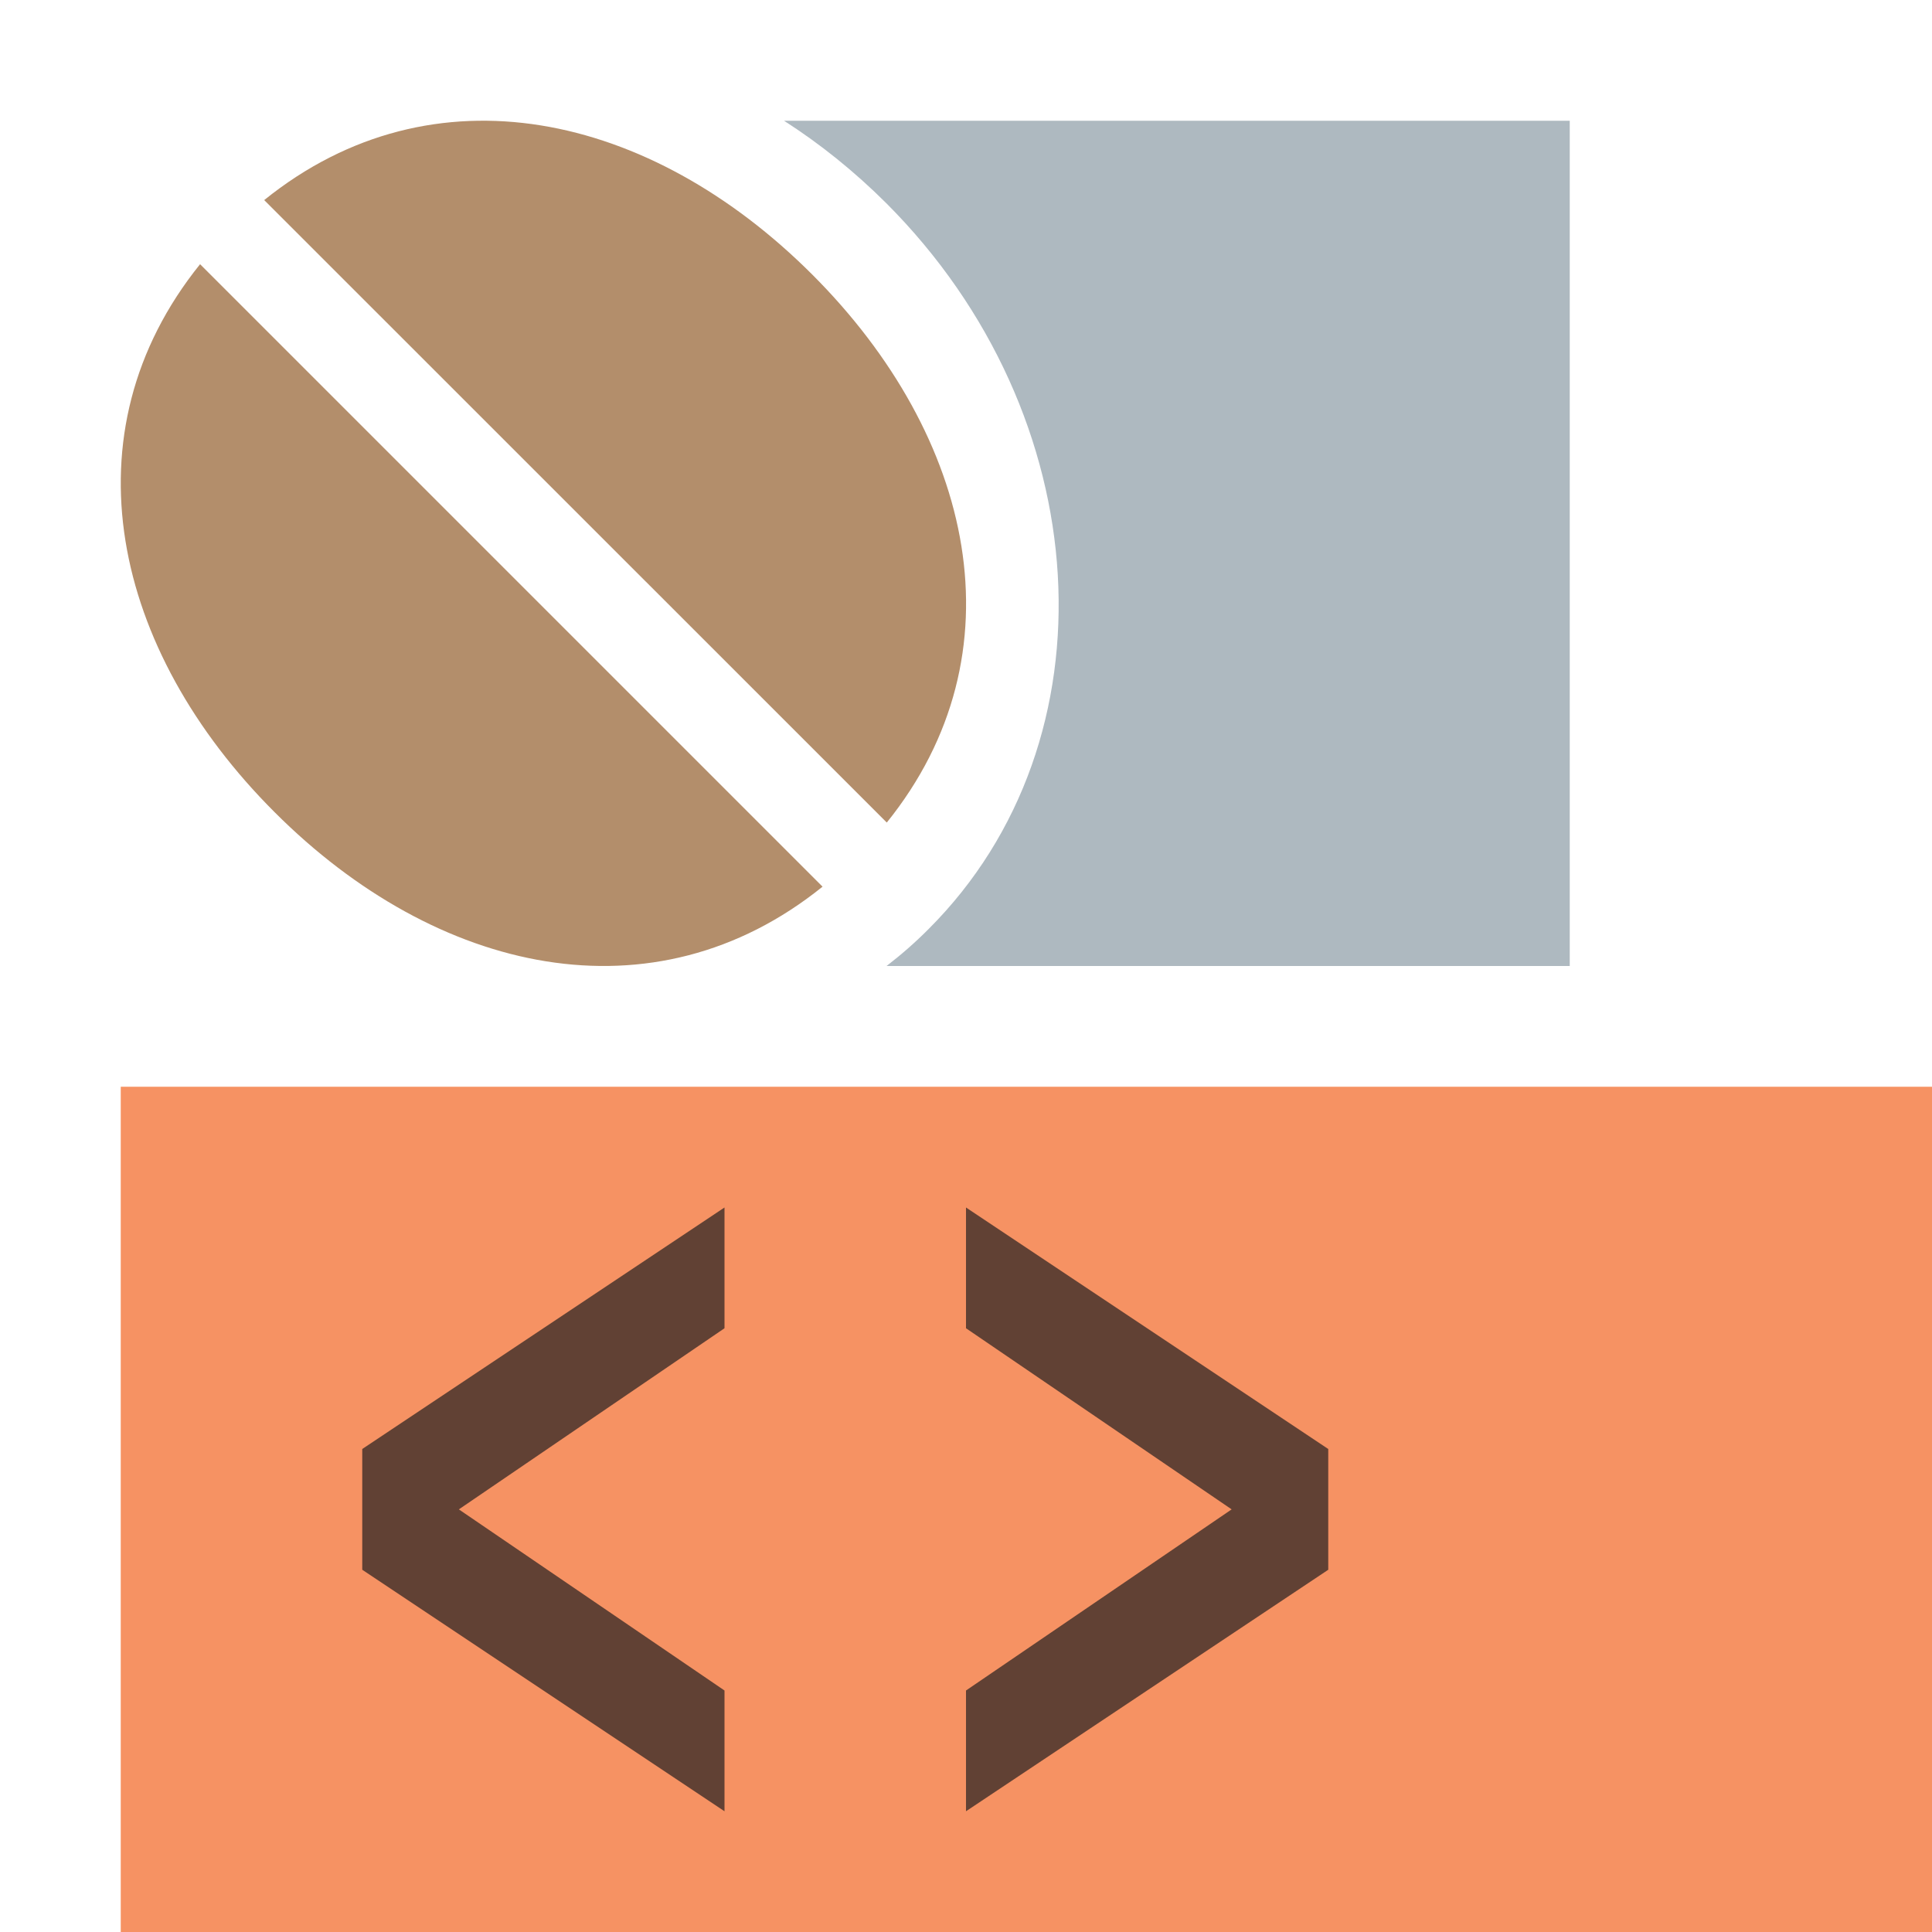
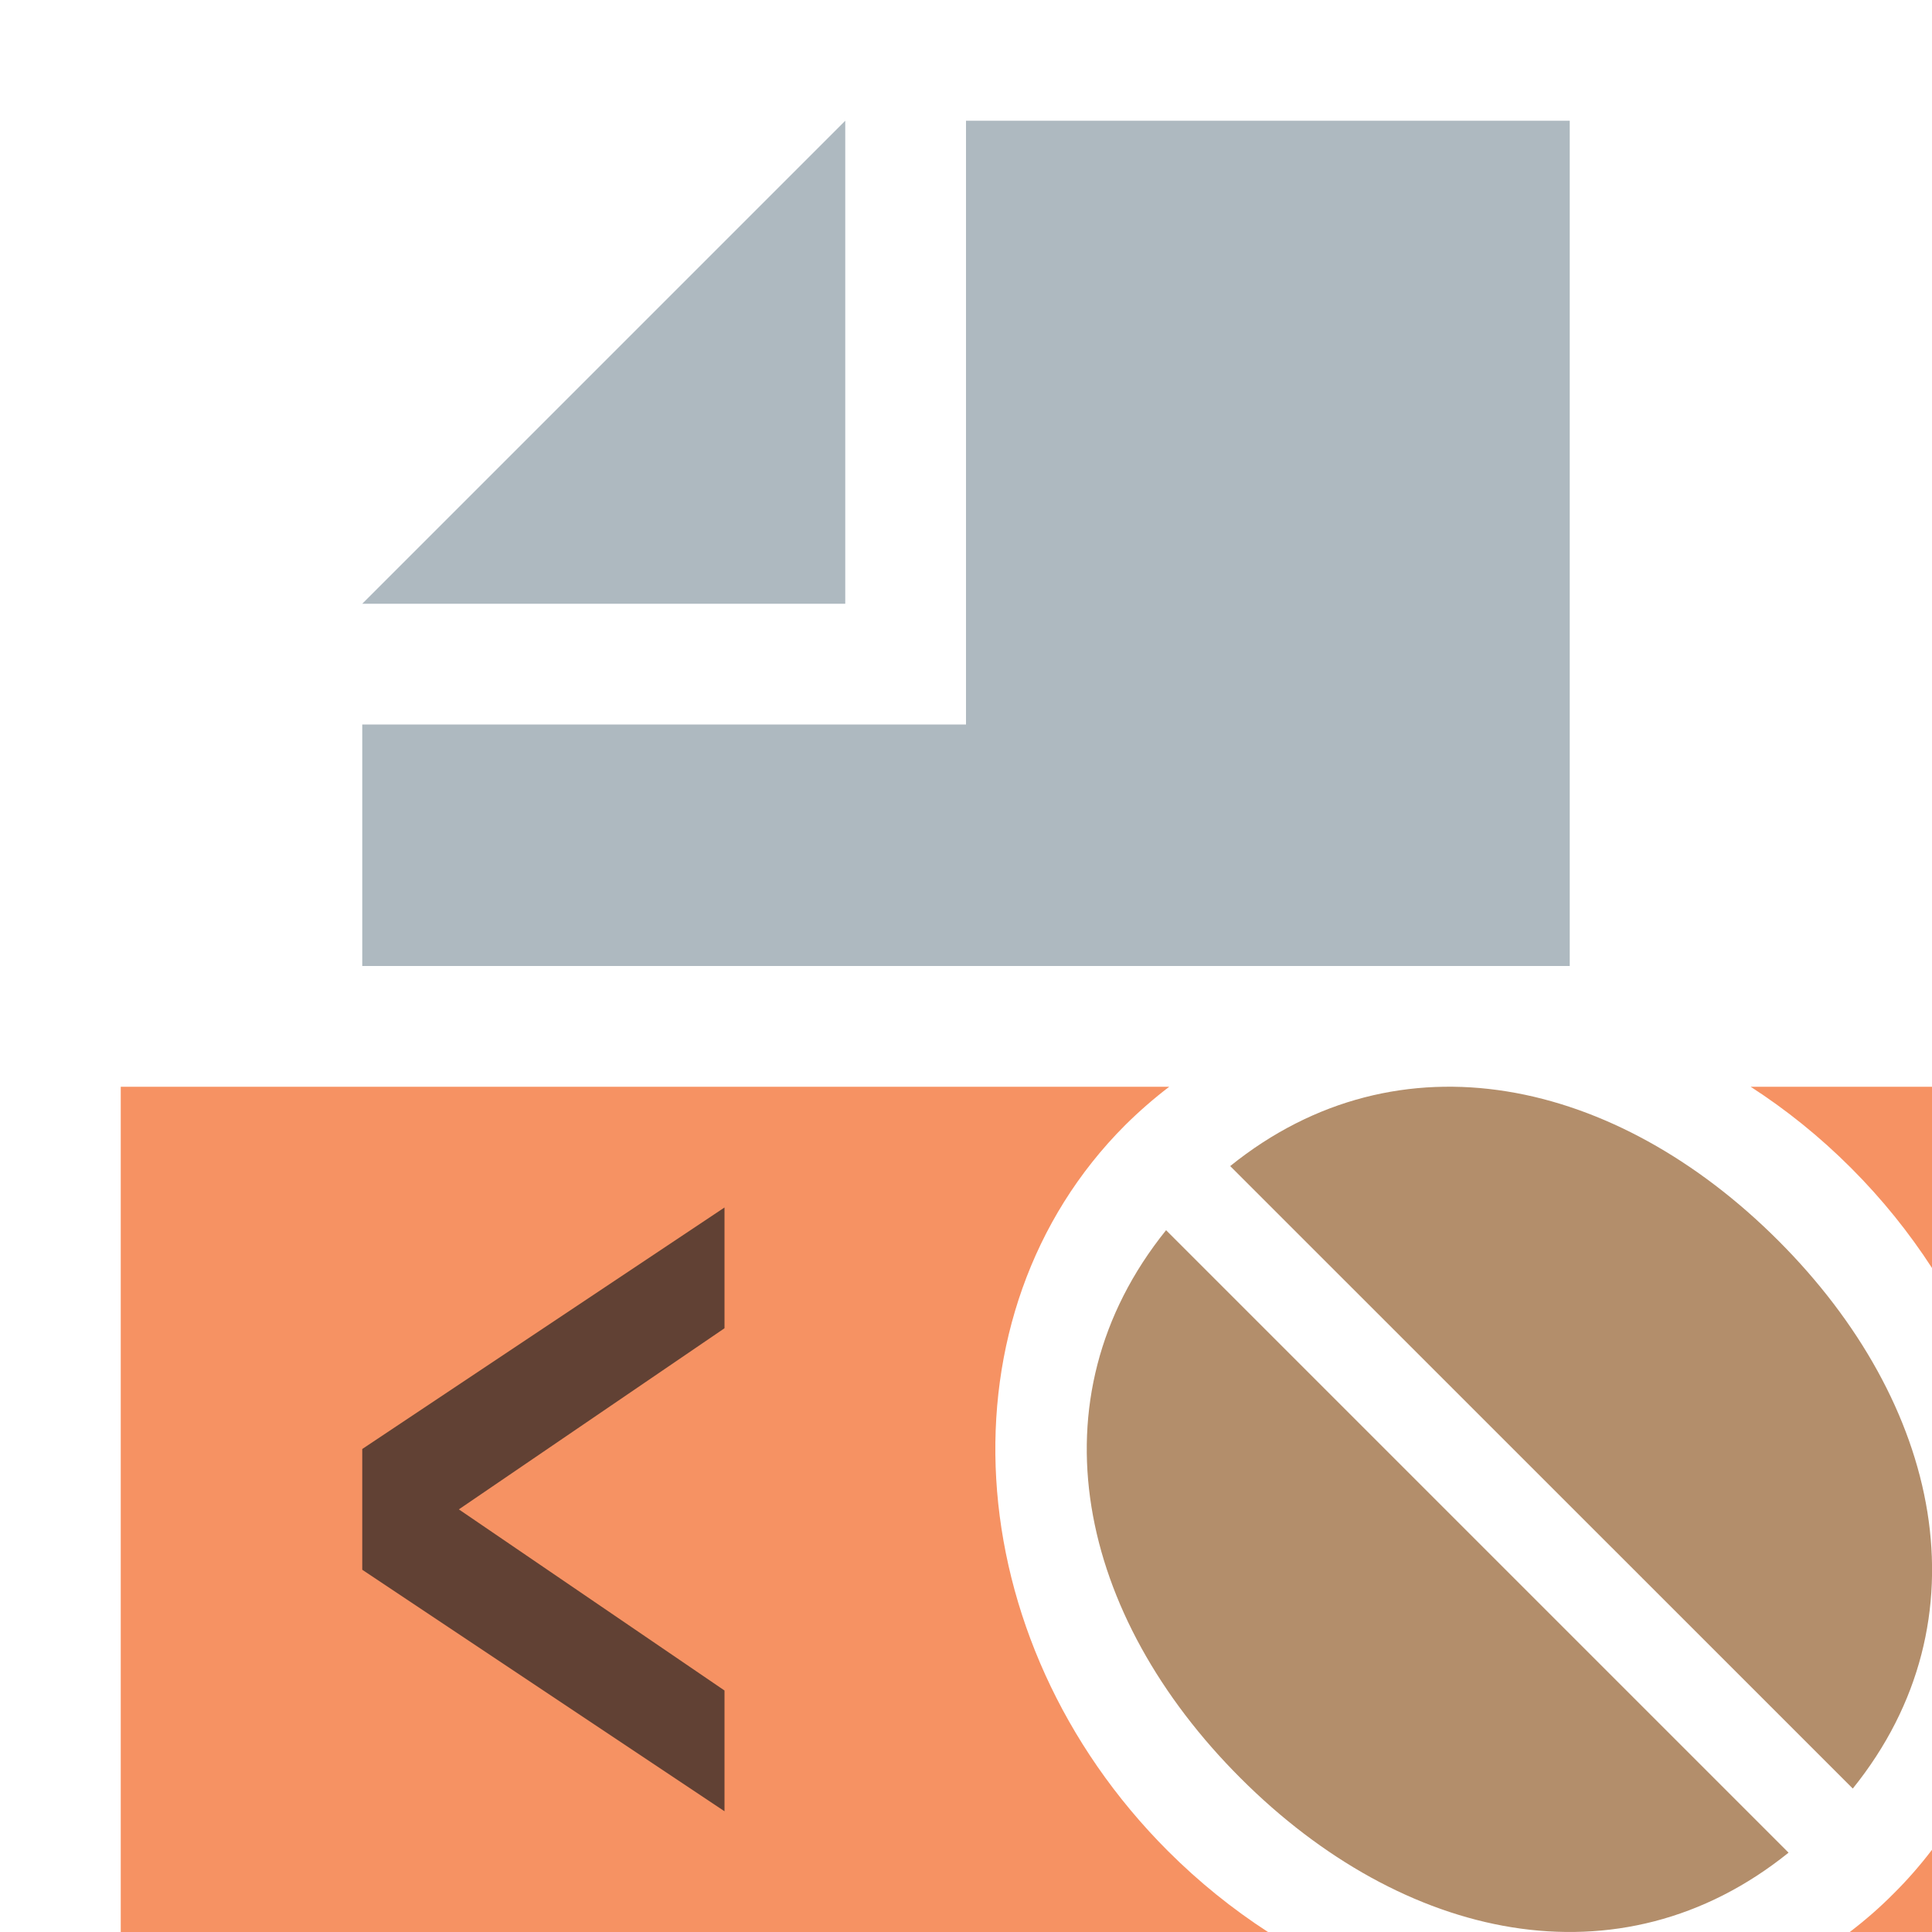
<svg xmlns="http://www.w3.org/2000/svg" width="16" height="16" viewBox="0 0 16 16">
  <g fill="none" fill-rule="evenodd">
-     <path fill="#9AA7B0" fill-opacity=".8" d="M6.493,1 L13,1 L13,8 L7.342,8 C7.464,7.906 7.581,7.804 7.692,7.692 C9.254,6.13 9.096,3.439 7.339,1.682 C7.075,1.419 6.791,1.191 6.493,1 Z" />
-     <path fill="#935E2D" fill-opacity=".7" d="M.657 1.188C-.471 2.588-.069 4.384 1.274 5.726 2.616 7.069 4.412 7.471 5.812 6.343L.657 1.188zM6.344 5.812C7.472 4.412 7.069 2.616 5.727 1.274 4.384-.069 2.588-.472 1.188.657L6.344 5.812z" transform="translate(1 1)" />
-     <polygon fill="#F26522" fill-opacity=".7" points="1 16 16 16 16 9 1 9" />
+     <path fill="#F26522" fill-opacity=".7" d="M9.683,9 C9.556,9.097 9.434,9.203 9.318,9.318 C7.756,10.881 7.915,13.571 9.672,15.329 C9.93,15.587 10.209,15.811 10.501,16 L1,16 L1,9 L9.683,9 Z M14.498,9 L16,9 L16,10.501 C15.811,10.209 15.587,9.93 15.329,9.672 C15.07,9.413 14.791,9.189 14.498,9 Z M16,15.319 L16,16 L15.319,16 C15.446,15.903 15.567,15.798 15.682,15.682 C15.798,15.567 15.903,15.446 16,15.319 Z" />
    <polygon fill="#231F20" fill-opacity=".7" points="0 3 0 2 3 0 3 1 .8 2.5 3 4 3 5" transform="translate(3 10)" />
-     <polygon fill="#231F20" fill-opacity=".7" points="0 4 2.2 2.5 0 1 0 0 3 2 3 3 0 5" transform="translate(8 10)" />
+     <path fill="#935E2D" fill-opacity=".7" d="M.657 1.188C-.471 2.588-.069 4.384 1.274 5.726 2.616 7.069 4.412 7.471 5.812 6.343L.657 1.188zM6.344 5.812C7.472 4.412 7.069 2.616 5.727 1.274 4.384-.069 2.588-.472 1.188.657L6.344 5.812z" transform="translate(9 9)" />
+     <polygon fill="#9AA7B0" fill-opacity=".8" points="7 1 3 5 7 5" />
+     <polygon fill="#9AA7B0" fill-opacity=".8" points="8 1 8 6 3 6 3 8 13 8 13 1" />
  </g>
</svg>
